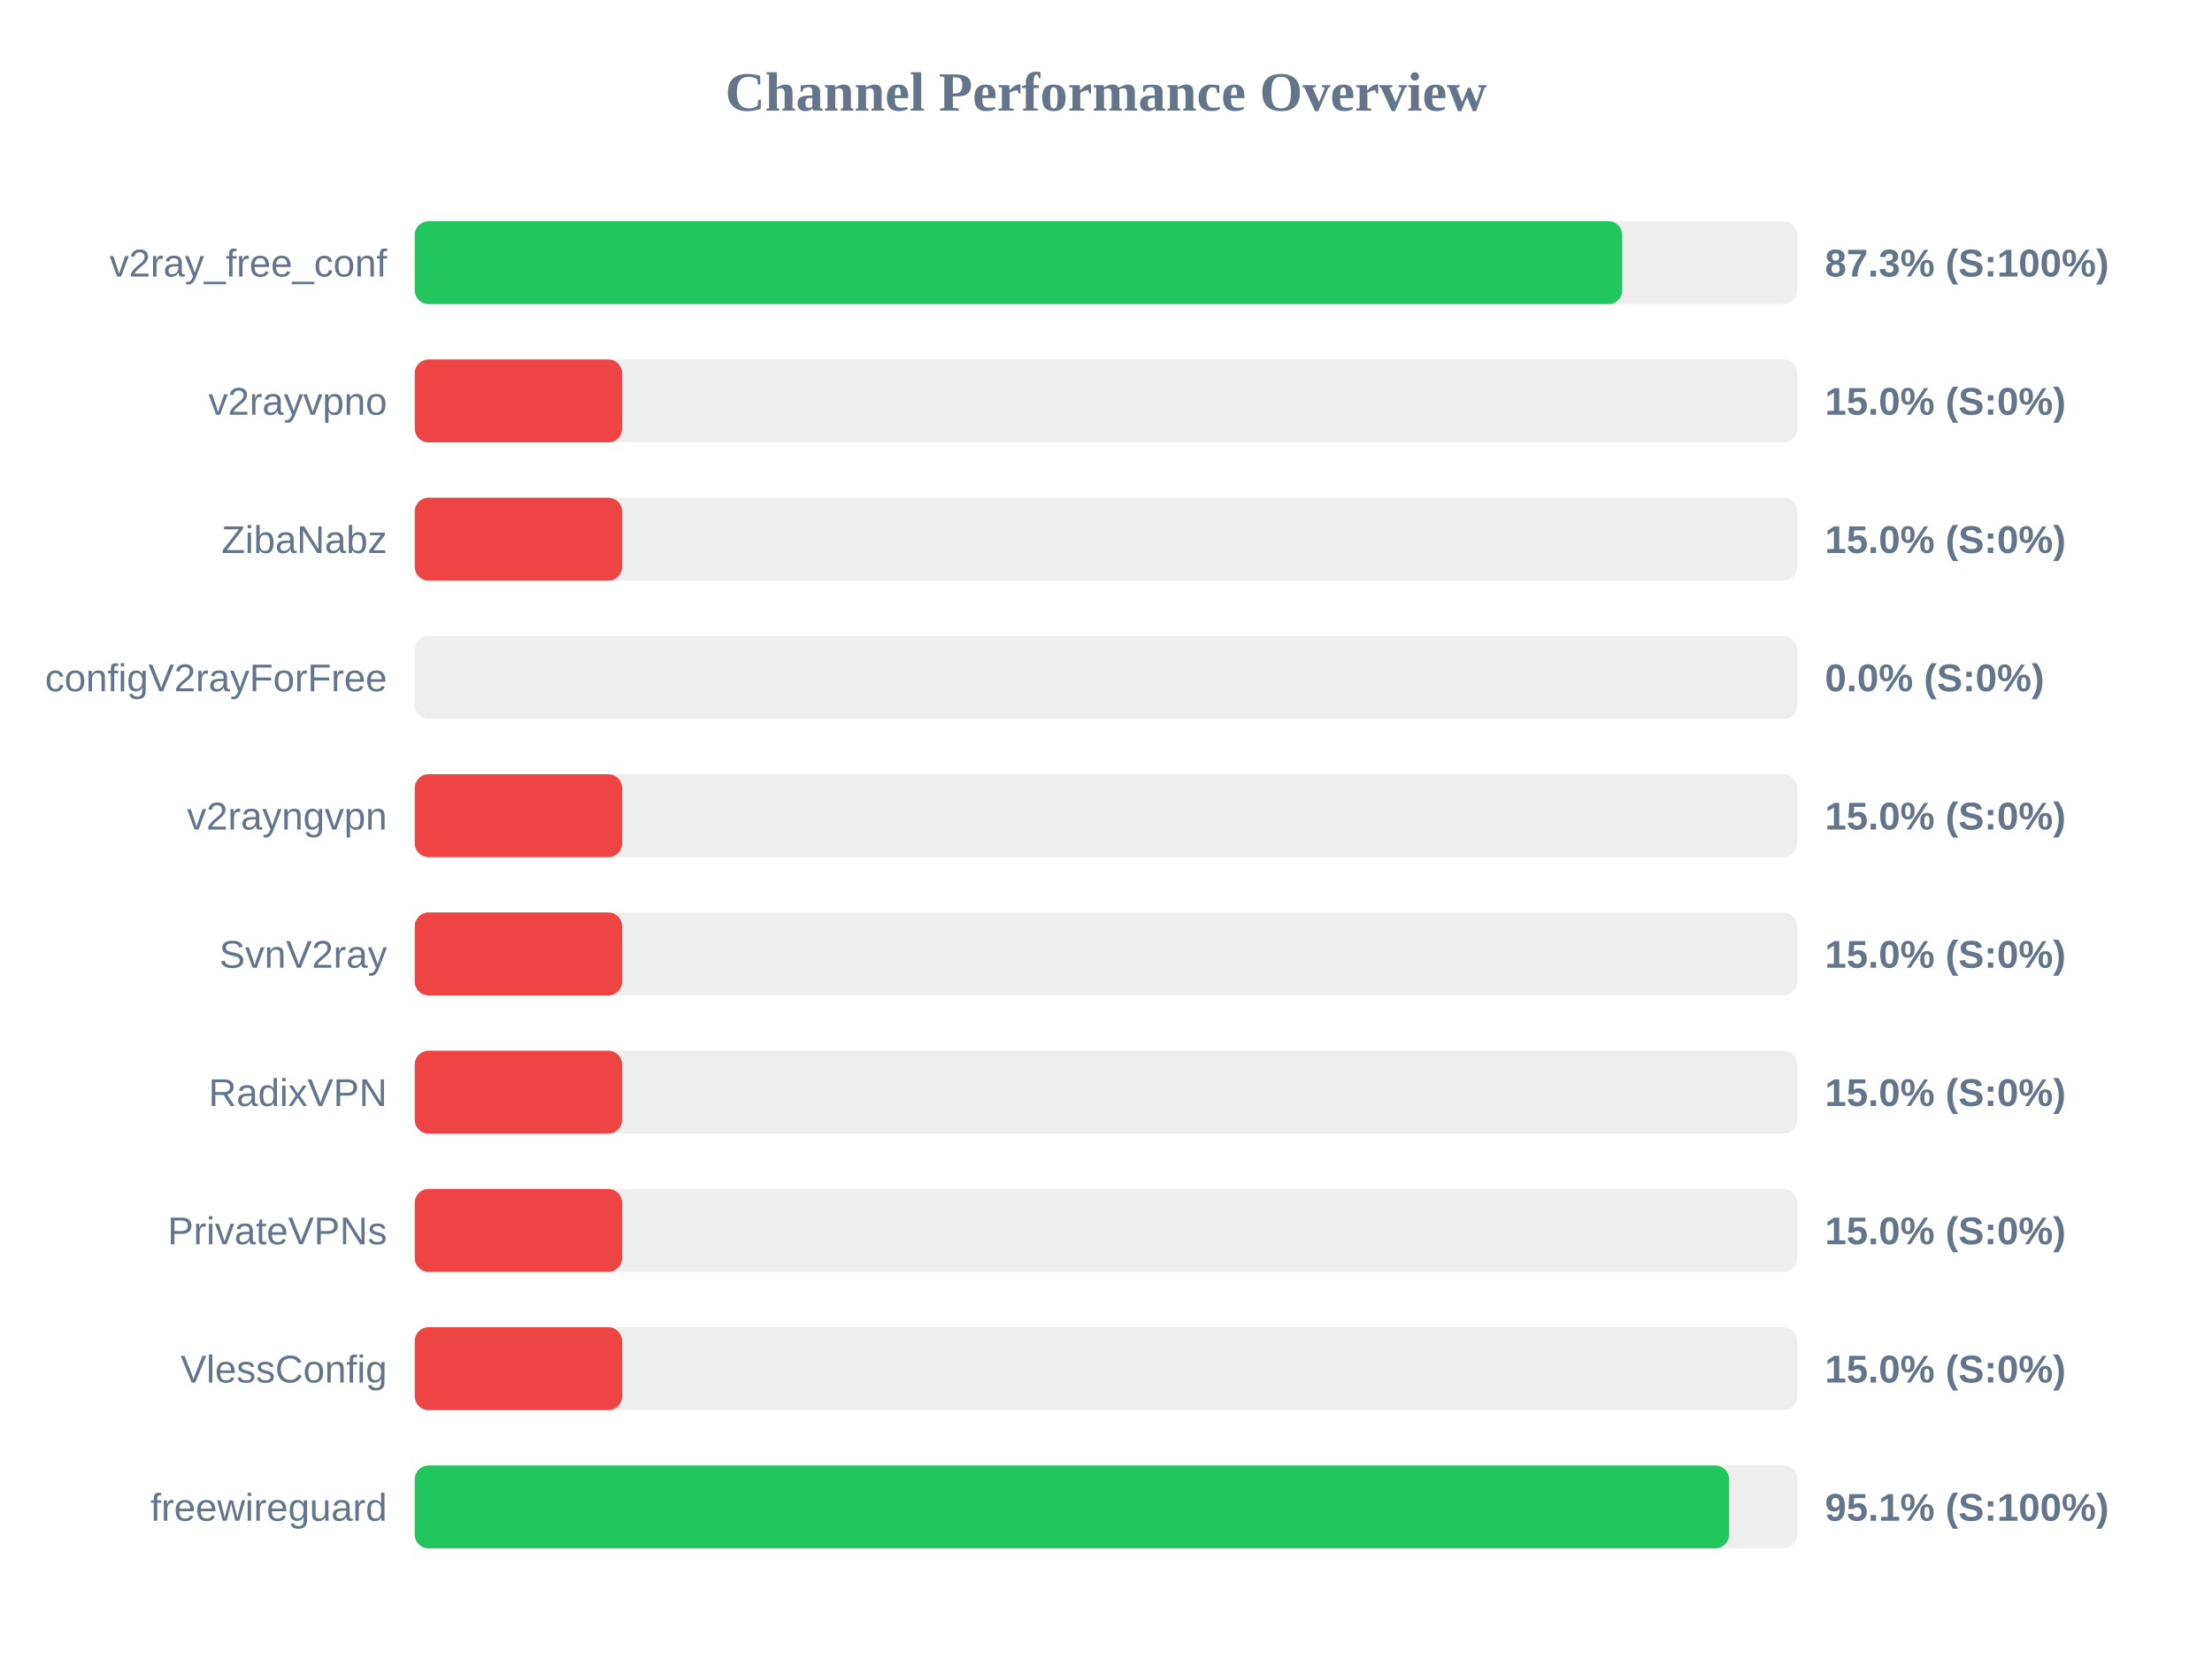
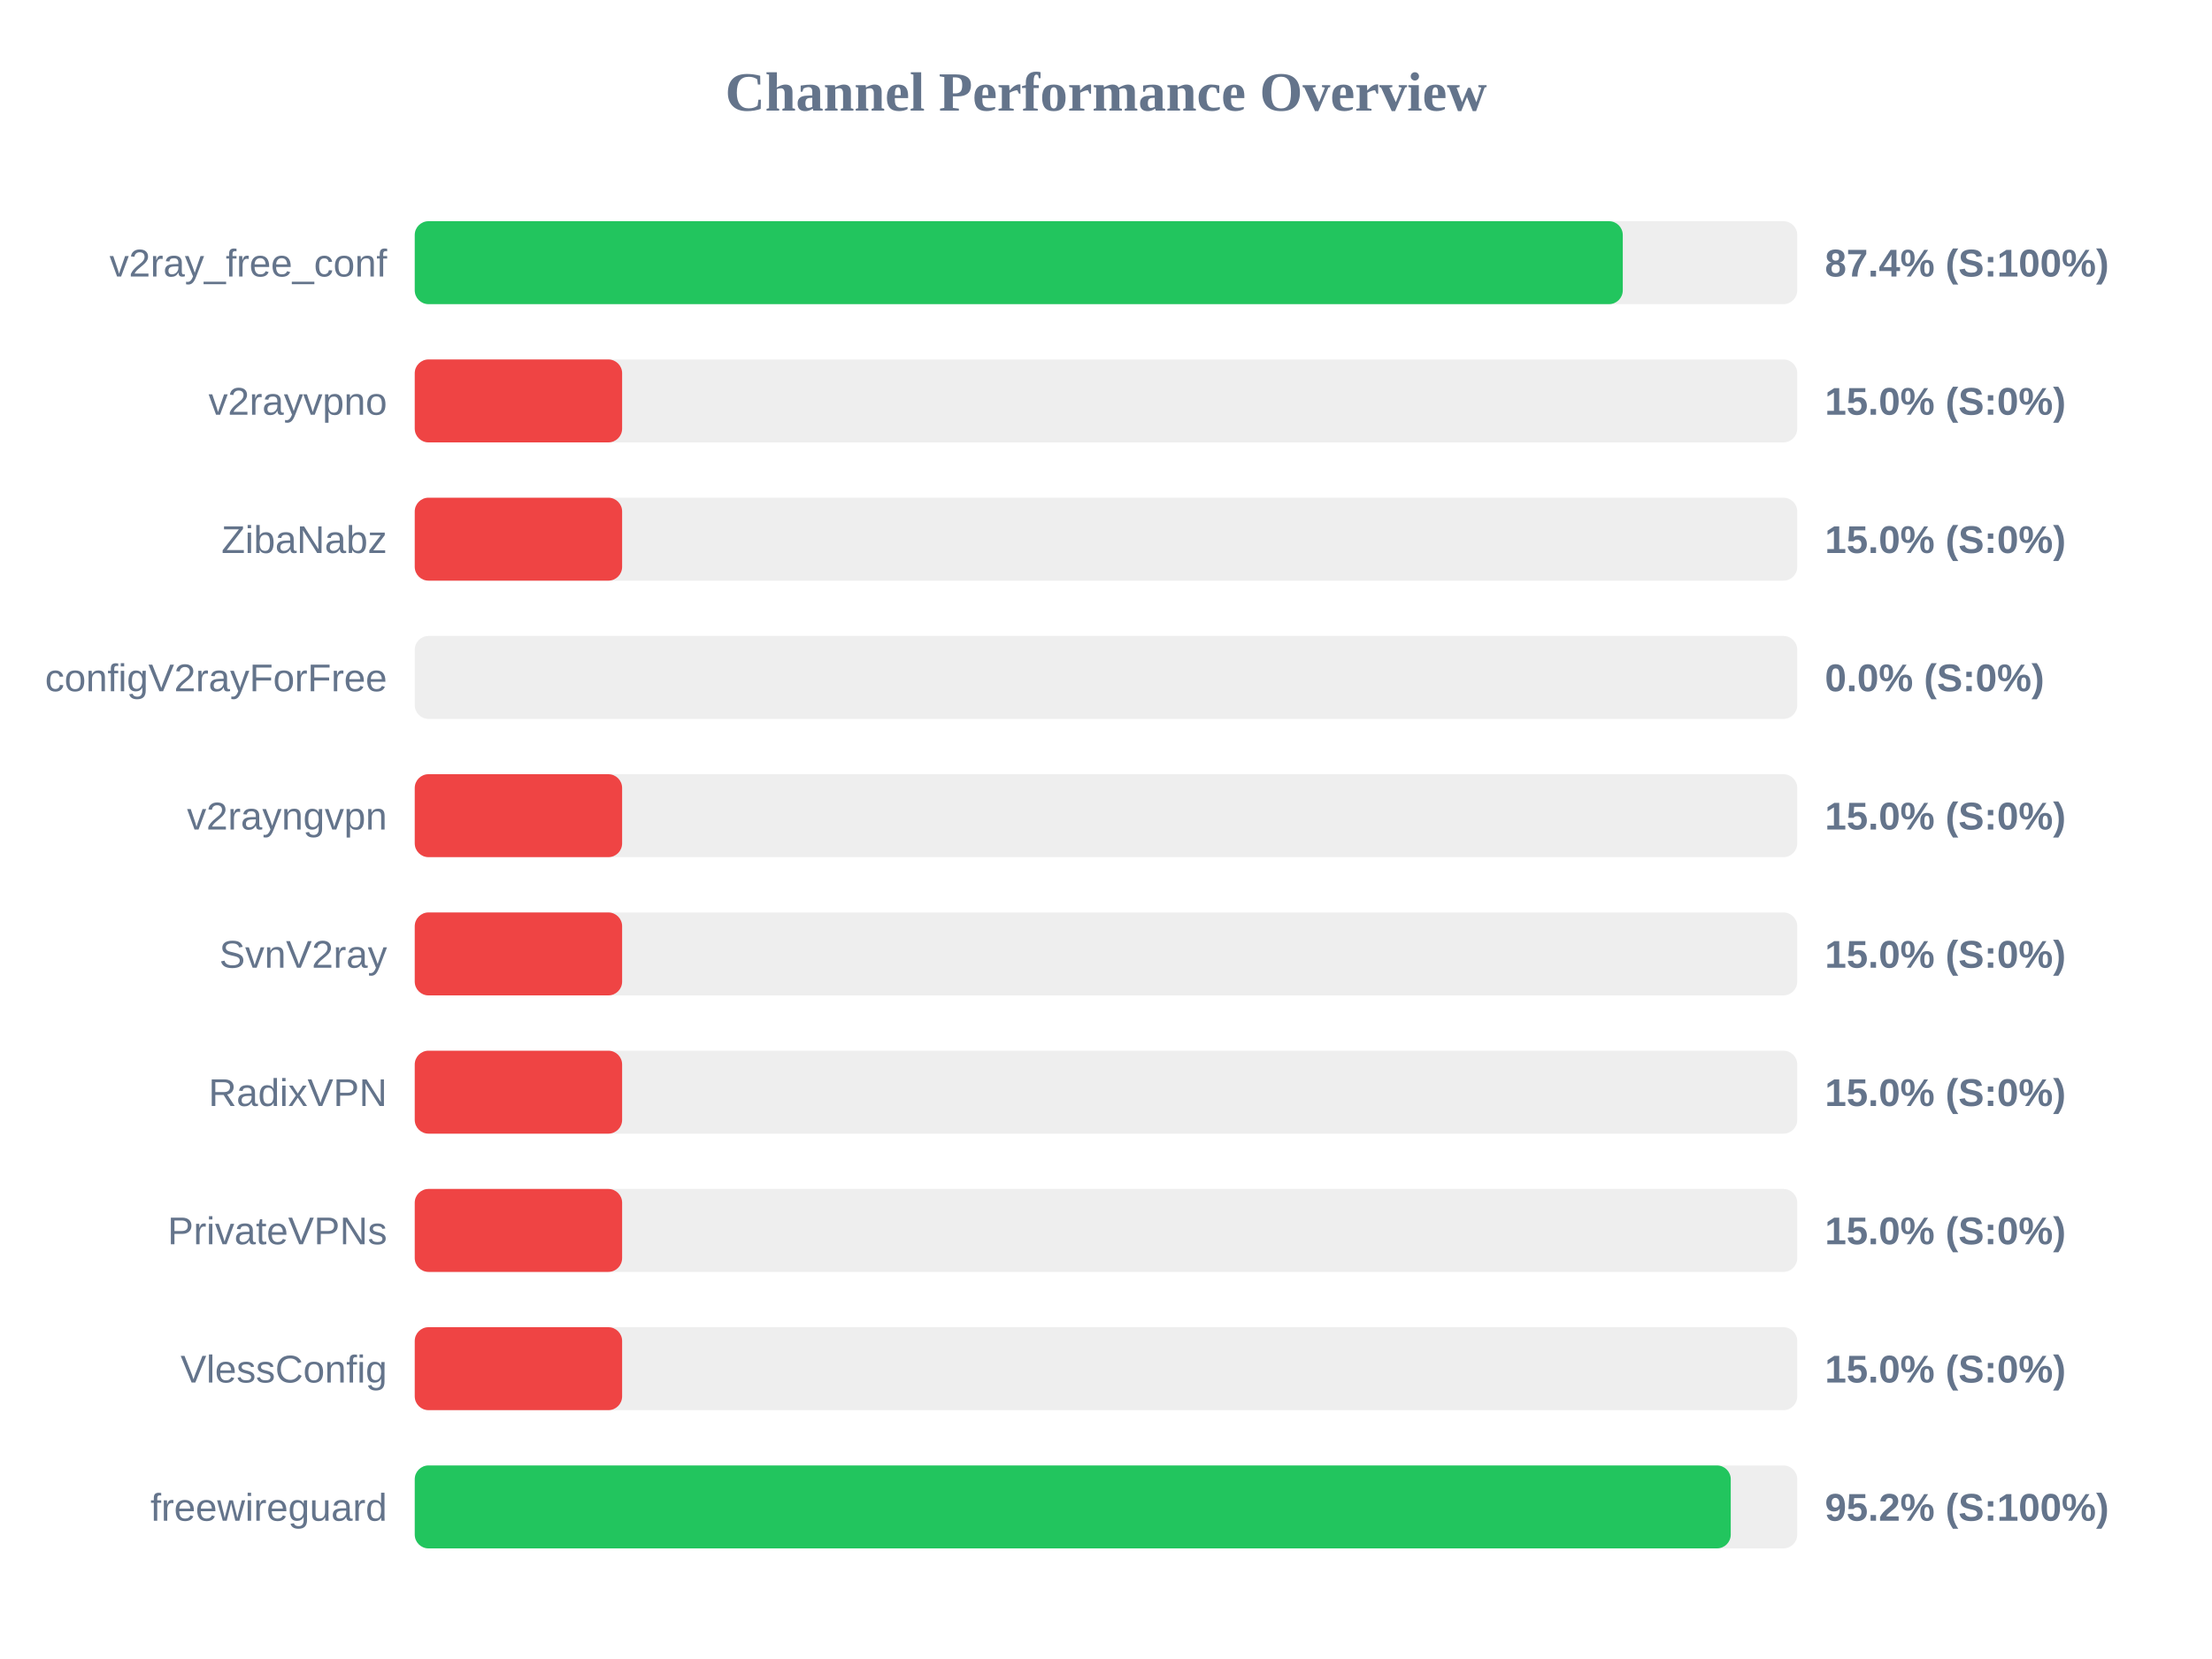
<svg xmlns="http://www.w3.org/2000/svg" width="800" height="600" version="1.1">
  <style>
        .row { font: 14px Arial; fill: #64748b; }
        .score { font: bold 14px Arial; fill: #64748b; }
    </style>
  <text x="400" y="40" text-anchor="middle" font-size="20px" font-weight="bold" fill="#64748b">Channel Performance Overview</text>
  <rect x="150" y="80" width="500" height="30" fill="#eee" rx="5" />
-   <rect x="150" y="80" width="436.7" height="30" fill="#22c55e" rx="5" />
+   <rect x="150" y="80" width="436.9" height="30" fill="#22c55e" rx="5" />
  <text x="140" y="100" text-anchor="end" class="row">v2ray_free_conf</text>
-   <text x="660" y="100" text-anchor="start" class="score">87.3% (S:100%)</text>
+   <text x="660" y="100" text-anchor="start" class="score">87.4% (S:100%)</text>
  <rect x="150" y="130" width="500" height="30" fill="#eee" rx="5" />
  <rect x="150" y="130" width="75.0" height="30" fill="#ef4444" rx="5" />
  <text x="140" y="150" text-anchor="end" class="row">v2rayvpno</text>
  <text x="660" y="150" text-anchor="start" class="score">15.0% (S:0%)</text>
  <rect x="150" y="180" width="500" height="30" fill="#eee" rx="5" />
  <rect x="150" y="180" width="75.0" height="30" fill="#ef4444" rx="5" />
  <text x="140" y="200" text-anchor="end" class="row">ZibaNabz</text>
  <text x="660" y="200" text-anchor="start" class="score">15.0% (S:0%)</text>
  <rect x="150" y="230" width="500" height="30" fill="#eee" rx="5" />
  <rect x="150" y="230" width="0.0" height="30" fill="#ef4444" rx="5" />
  <text x="140" y="250" text-anchor="end" class="row">configV2rayForFree</text>
  <text x="660" y="250" text-anchor="start" class="score">0.0% (S:0%)</text>
  <rect x="150" y="280" width="500" height="30" fill="#eee" rx="5" />
  <rect x="150" y="280" width="75.0" height="30" fill="#ef4444" rx="5" />
  <text x="140" y="300" text-anchor="end" class="row">v2rayngvpn</text>
  <text x="660" y="300" text-anchor="start" class="score">15.0% (S:0%)</text>
  <rect x="150" y="330" width="500" height="30" fill="#eee" rx="5" />
  <rect x="150" y="330" width="75.0" height="30" fill="#ef4444" rx="5" />
  <text x="140" y="350" text-anchor="end" class="row">SvnV2ray</text>
  <text x="660" y="350" text-anchor="start" class="score">15.0% (S:0%)</text>
  <rect x="150" y="380" width="500" height="30" fill="#eee" rx="5" />
  <rect x="150" y="380" width="75.0" height="30" fill="#ef4444" rx="5" />
  <text x="140" y="400" text-anchor="end" class="row">RadixVPN</text>
  <text x="660" y="400" text-anchor="start" class="score">15.0% (S:0%)</text>
  <rect x="150" y="430" width="500" height="30" fill="#eee" rx="5" />
  <rect x="150" y="430" width="75.0" height="30" fill="#ef4444" rx="5" />
  <text x="140" y="450" text-anchor="end" class="row">PrivateVPNs</text>
  <text x="660" y="450" text-anchor="start" class="score">15.0% (S:0%)</text>
  <rect x="150" y="480" width="500" height="30" fill="#eee" rx="5" />
  <rect x="150" y="480" width="75.0" height="30" fill="#ef4444" rx="5" />
  <text x="140" y="500" text-anchor="end" class="row">VlessConfig</text>
  <text x="660" y="500" text-anchor="start" class="score">15.0% (S:0%)</text>
  <rect x="150" y="530" width="500" height="30" fill="#eee" rx="5" />
-   <rect x="150" y="530" width="475.35" height="30" fill="#22c55e" rx="5" />
+   <rect x="150" y="530" width="475.95" height="30" fill="#22c55e" rx="5" />
  <text x="140" y="550" text-anchor="end" class="row">freewireguard</text>
-   <text x="660" y="550" text-anchor="start" class="score">95.1% (S:100%)</text>
+   <text x="660" y="550" text-anchor="start" class="score">95.2% (S:100%)</text>
</svg>
